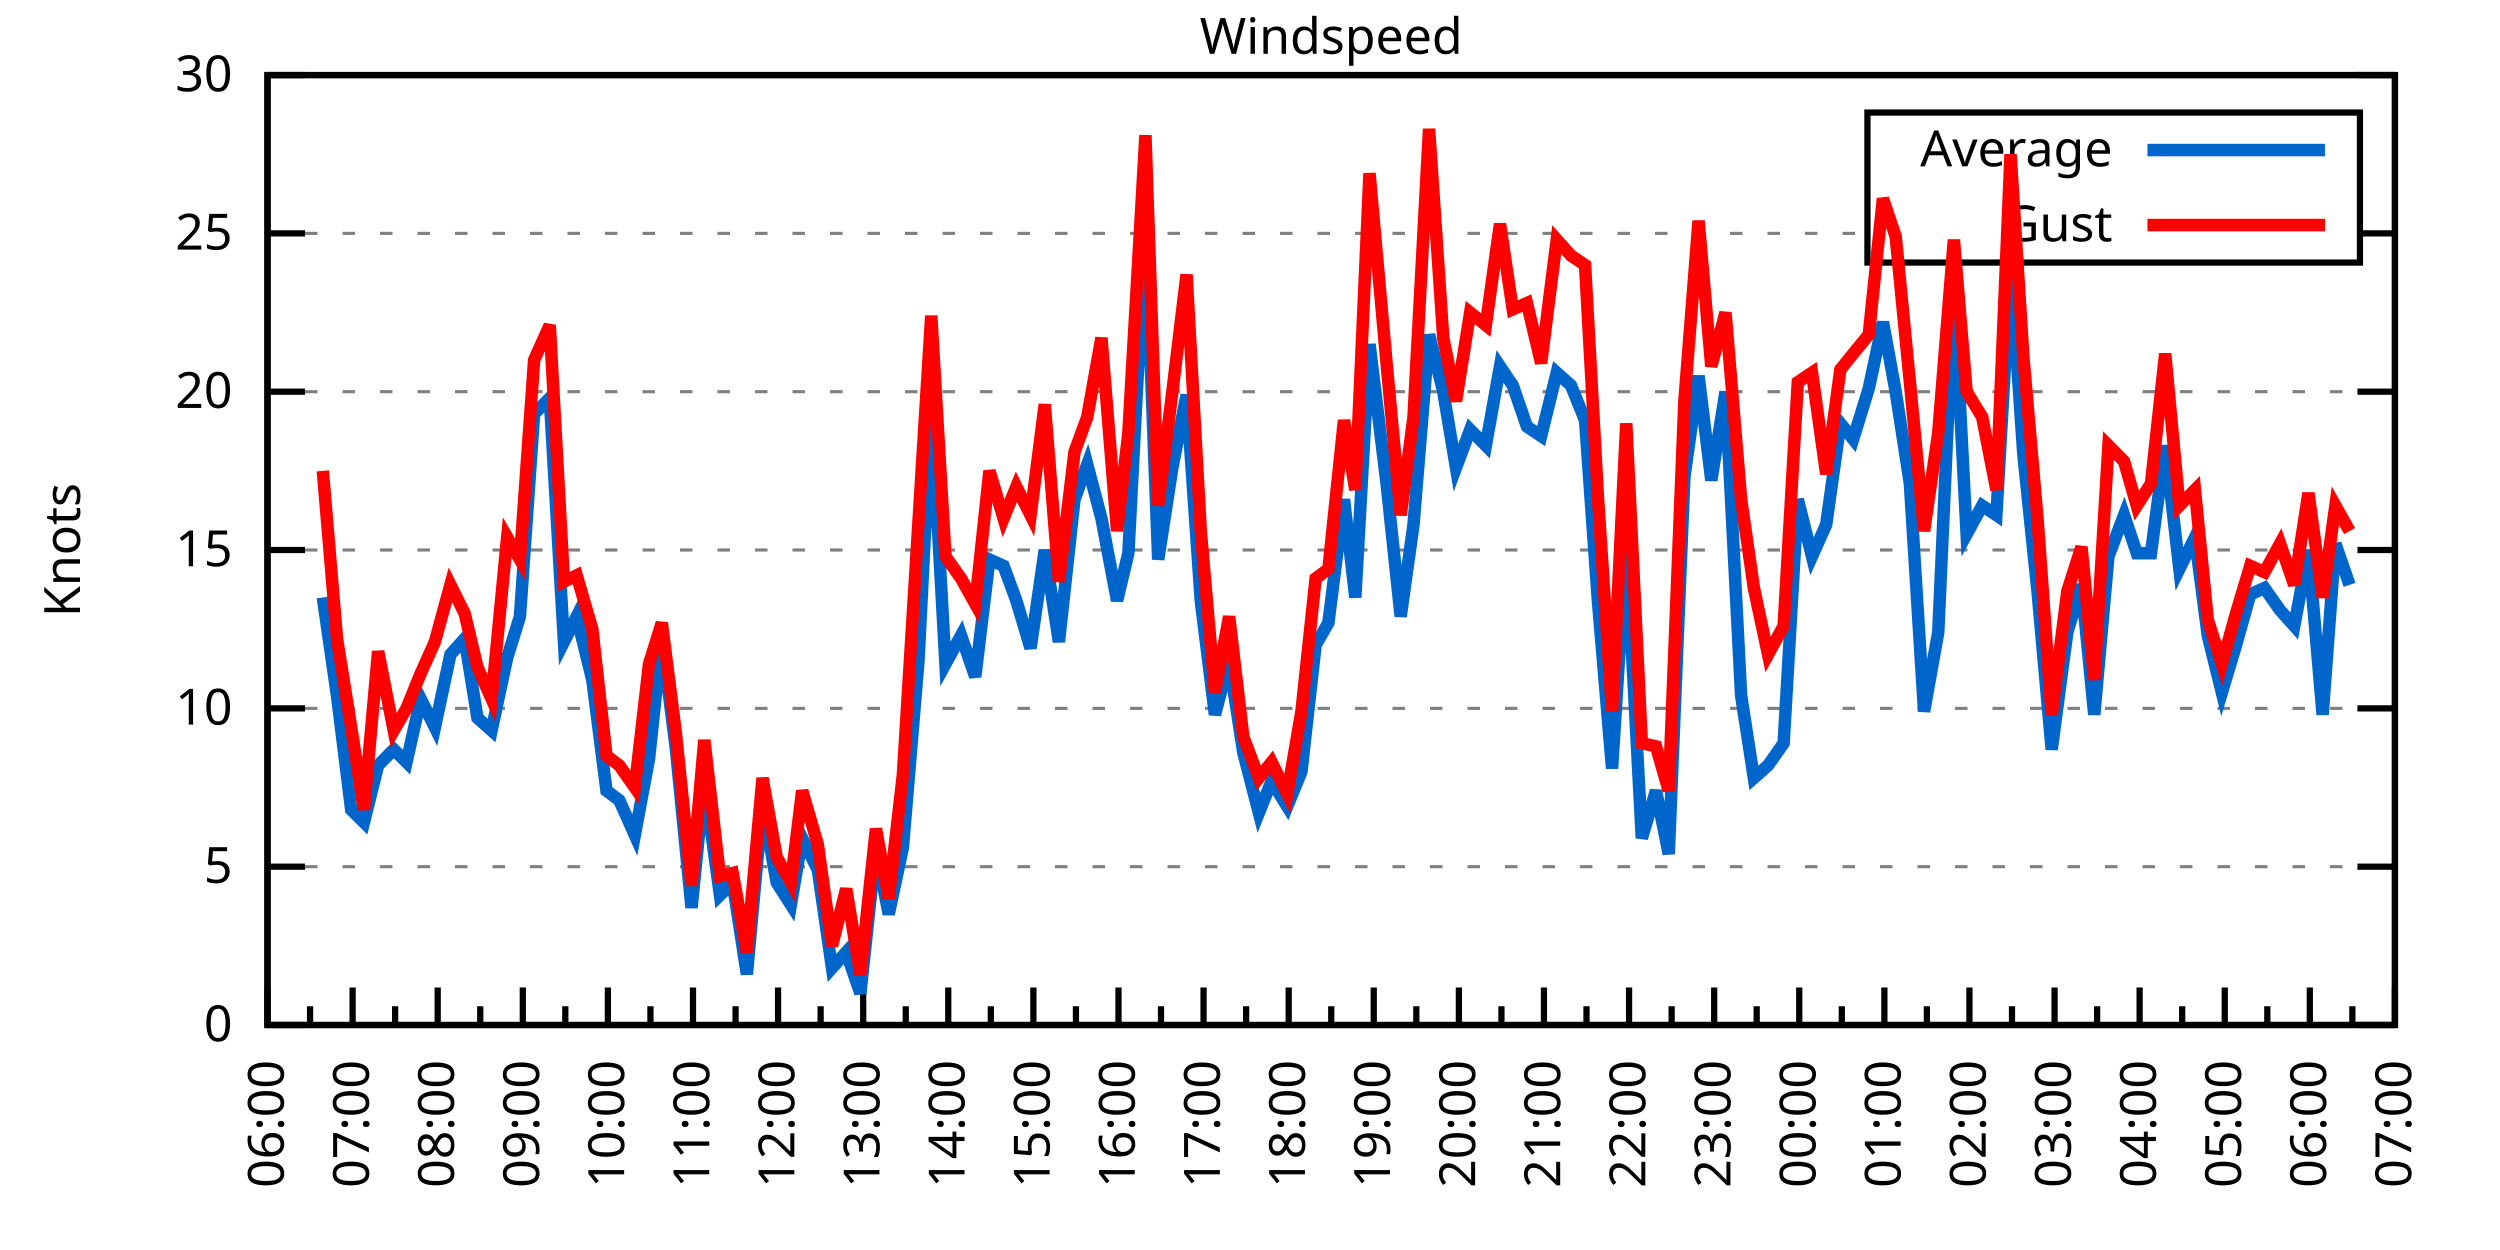
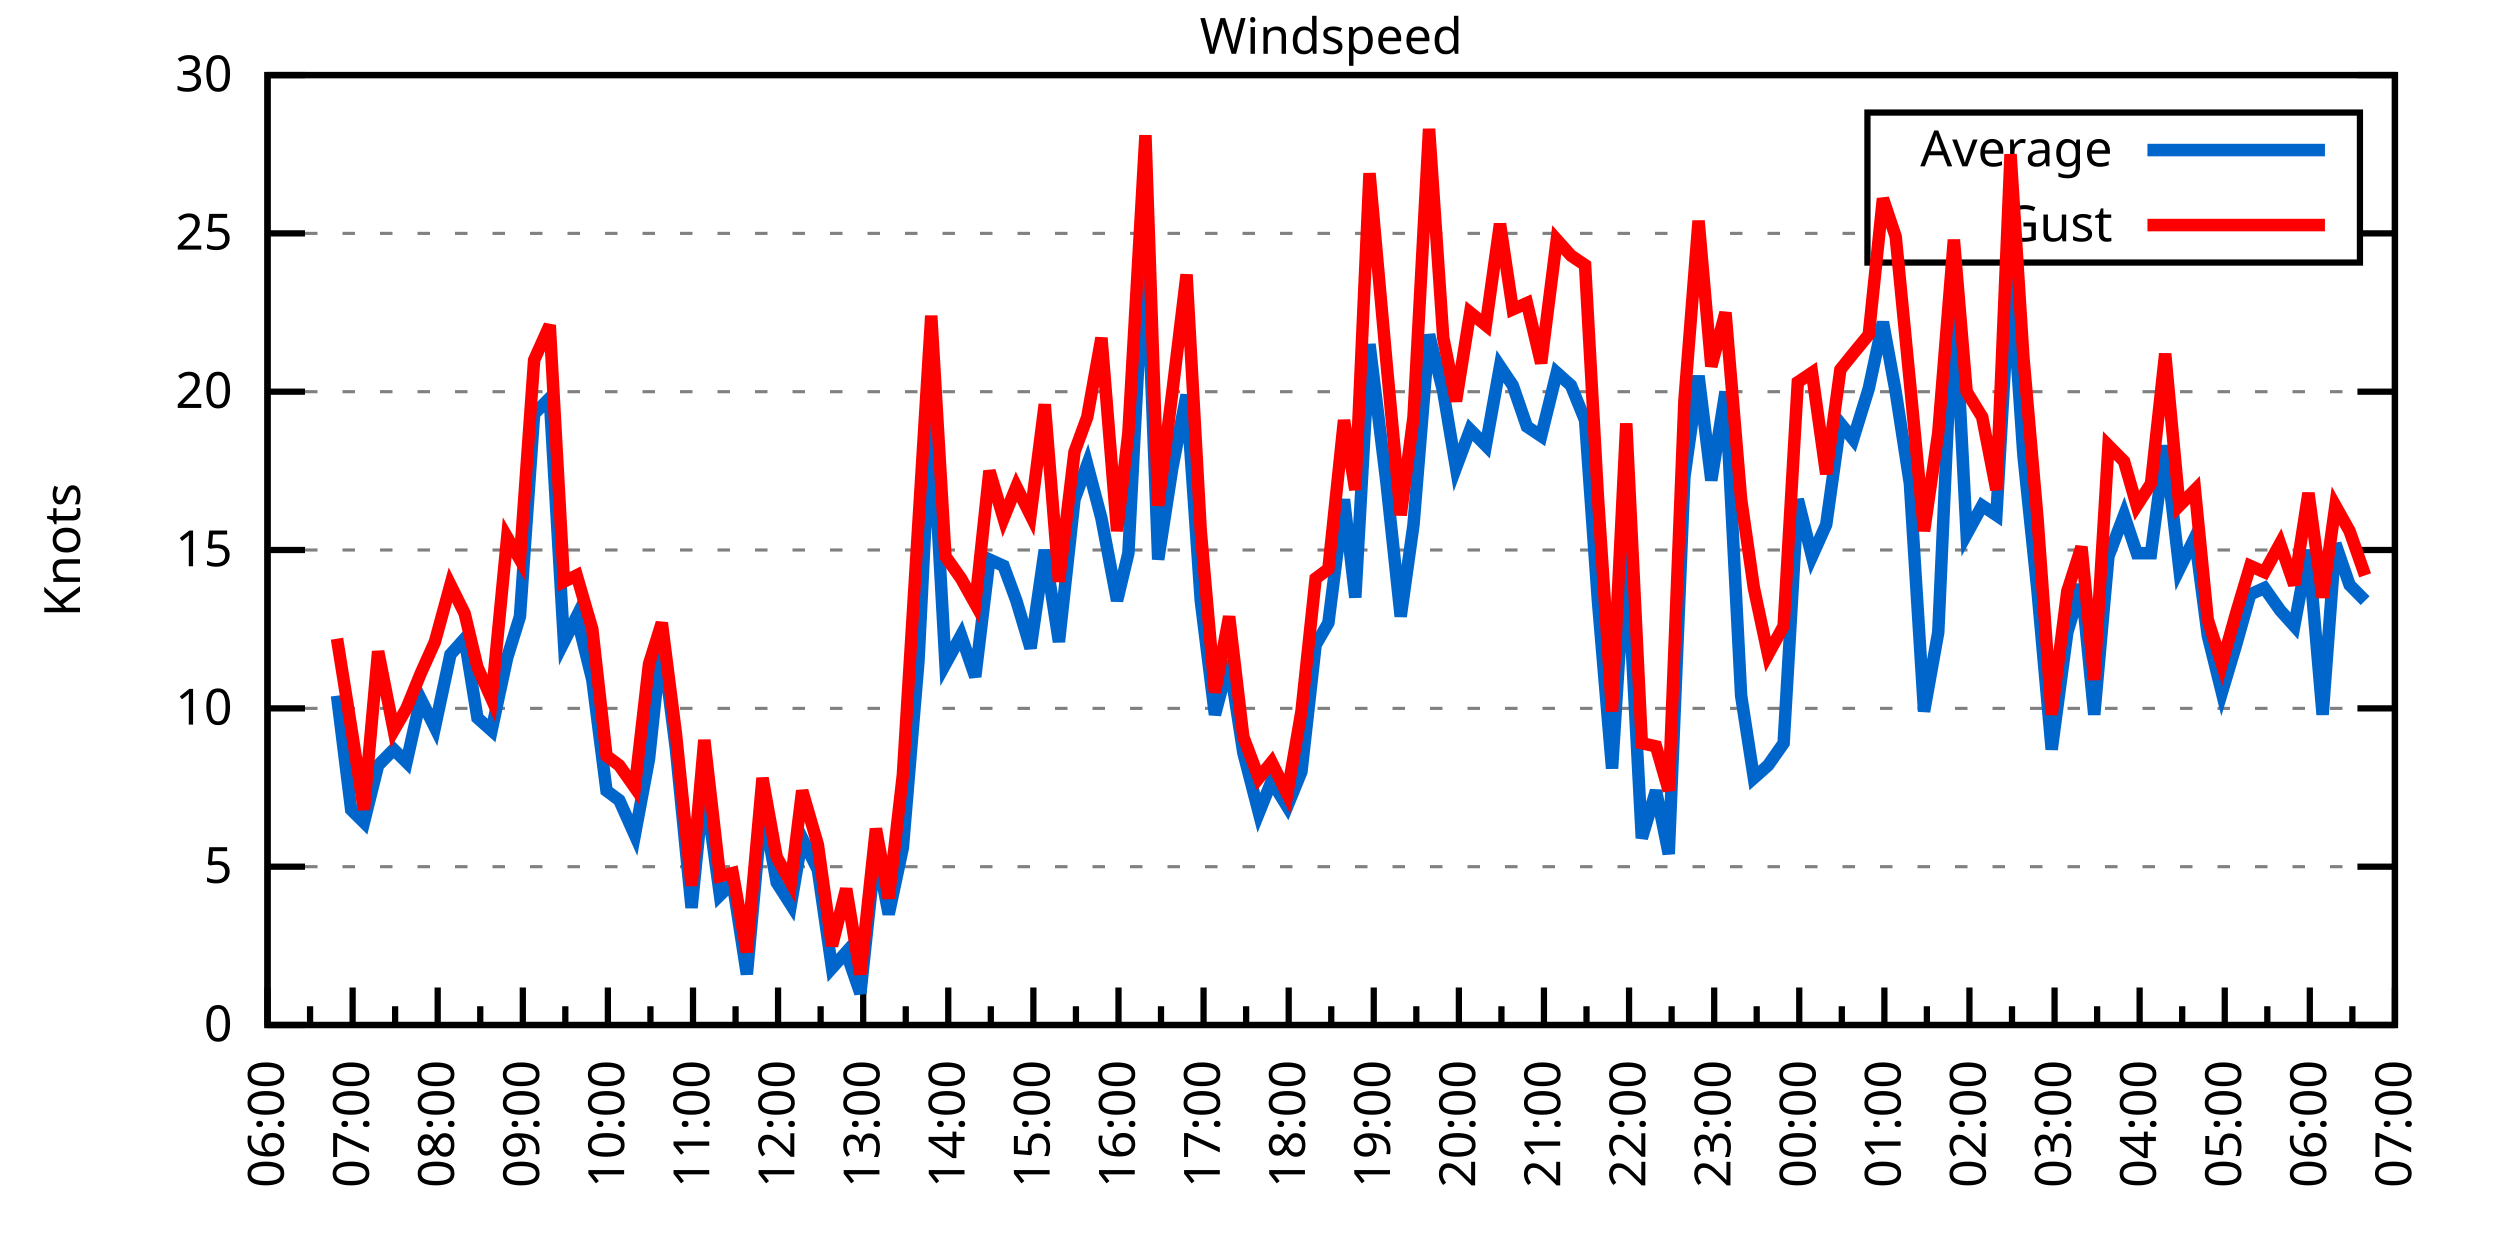
<svg xmlns="http://www.w3.org/2000/svg" xmlns:xlink="http://www.w3.org/1999/xlink" width="400" height="200" viewBox="0 0 400 200">
  <g id="gnuplot_canvas">
    <rect x="0" y="0" width="400" height="200" fill="none" />
    <defs>
      <circle id="gpDot" r="0.5" stroke-width="0.5" stroke="currentColor" />
      <path id="gpPt0" stroke-width="0.333" stroke="currentColor" d="M-1,0 h2 M0,-1 v2" />
      <path id="gpPt1" stroke-width="0.333" stroke="currentColor" d="M-1,-1 L1,1 M1,-1 L-1,1" />
      <path id="gpPt2" stroke-width="0.333" stroke="currentColor" d="M-1,0 L1,0 M0,-1 L0,1 M-1,-1 L1,1 M-1,1 L1,-1" />
      <rect id="gpPt3" stroke-width="0.333" stroke="currentColor" x="-1" y="-1" width="2" height="2" />
      <rect id="gpPt4" stroke-width="0.333" stroke="currentColor" fill="currentColor" x="-1" y="-1" width="2" height="2" />
      <circle id="gpPt5" stroke-width="0.333" stroke="currentColor" cx="0" cy="0" r="1" />
      <use xlink:href="#gpPt5" id="gpPt6" fill="currentColor" stroke="none" />
      <path id="gpPt7" stroke-width="0.333" stroke="currentColor" d="M0,-1.33 L-1.33,0.67 L1.33,0.67 z" />
      <use xlink:href="#gpPt7" id="gpPt8" fill="currentColor" stroke="none" />
      <use xlink:href="#gpPt7" id="gpPt9" stroke="currentColor" transform="rotate(180)" />
      <use xlink:href="#gpPt9" id="gpPt10" fill="currentColor" stroke="none" />
      <use xlink:href="#gpPt3" id="gpPt11" stroke="currentColor" transform="rotate(45)" />
      <use xlink:href="#gpPt11" id="gpPt12" fill="currentColor" stroke="none" />
      <path id="gpPt13" stroke-width="0.333" stroke="currentColor" d="M0,1.330 L1.265,0.411 L0.782,-1.067 L-0.782,-1.076 L-1.265,0.411 z" />
      <use xlink:href="#gpPt13" id="gpPt14" fill="currentColor" stroke="none" />
      <filter id="textbox" filterUnits="objectBoundingBox" x="0" y="0" height="1" width="1">
        <feFlood flood-color="white" flood-opacity="1" result="bgnd" />
        <feComposite in="SourceGraphic" in2="bgnd" operator="atop" />
      </filter>
      <filter id="greybox" filterUnits="objectBoundingBox" x="0" y="0" height="1" width="1">
        <feFlood flood-color="lightgrey" flood-opacity="1" result="grey" />
        <feComposite in="SourceGraphic" in2="grey" operator="atop" />
      </filter>
    </defs>
    <g fill="none" color="white" stroke="currentColor" stroke-width="1.00" stroke-linecap="butt" stroke-linejoin="miter">
</g>
    <g fill="none" color="black" stroke="currentColor" stroke-width="1.00" stroke-linecap="butt" stroke-linejoin="miter">
      <g stroke="none" shape-rendering="crispEdges">
        <polygon fill="rgb(255, 255, 255)" points="42.80,164.00 383.18,164.00 383.18,12.02 42.80,12.02 " />
      </g>
    </g>
    <g fill="none" color="black" stroke="currentColor" stroke-width="1.00" stroke-linecap="butt" stroke-linejoin="miter">
</g>
    <g fill="none" color="black" stroke="black" stroke-width="0.50" stroke-linecap="butt" stroke-linejoin="miter">
</g>
    <g fill="none" color="gray" stroke="currentColor" stroke-width="0.50" stroke-linecap="butt" stroke-linejoin="miter">
      <path stroke="gray" stroke-dasharray="2,4" class="gridline" d="M42.80,164.00 L383.19,164.00  " />
    </g>
    <g fill="none" color="gray" stroke="gray" stroke-width="1.00" stroke-linecap="butt" stroke-linejoin="miter">
</g>
    <g fill="none" color="black" stroke="currentColor" stroke-width="1.00" stroke-linecap="butt" stroke-linejoin="miter">
      <path stroke="black" d="M42.80,164.00 L48.80,164.00 M383.19,164.00 L377.19,164.00  " />
      <g transform="translate(37.20,166.60)" stroke="none" fill="black" font-family="Sans" font-size="8.00" text-anchor="end">
        <text>
          <tspan font-family="Sans"> 0</tspan>
        </text>
      </g>
    </g>
    <g fill="none" color="black" stroke="currentColor" stroke-width="1.00" stroke-linecap="butt" stroke-linejoin="miter">
</g>
    <g fill="none" color="black" stroke="black" stroke-width="0.50" stroke-linecap="butt" stroke-linejoin="miter">
</g>
    <g fill="none" color="gray" stroke="currentColor" stroke-width="0.50" stroke-linecap="butt" stroke-linejoin="miter">
      <path stroke="gray" stroke-dasharray="2,4" class="gridline" d="M42.80,138.67 L383.19,138.67  " />
    </g>
    <g fill="none" color="gray" stroke="gray" stroke-width="1.00" stroke-linecap="butt" stroke-linejoin="miter">
</g>
    <g fill="none" color="black" stroke="currentColor" stroke-width="1.00" stroke-linecap="butt" stroke-linejoin="miter">
      <path stroke="black" d="M42.80,138.67 L48.80,138.67 M383.19,138.67 L377.19,138.67  " />
      <g transform="translate(37.20,141.27)" stroke="none" fill="black" font-family="Sans" font-size="8.00" text-anchor="end">
        <text>
          <tspan font-family="Sans"> 5</tspan>
        </text>
      </g>
    </g>
    <g fill="none" color="black" stroke="currentColor" stroke-width="1.00" stroke-linecap="butt" stroke-linejoin="miter">
</g>
    <g fill="none" color="black" stroke="black" stroke-width="0.50" stroke-linecap="butt" stroke-linejoin="miter">
</g>
    <g fill="none" color="gray" stroke="currentColor" stroke-width="0.50" stroke-linecap="butt" stroke-linejoin="miter">
      <path stroke="gray" stroke-dasharray="2,4" class="gridline" d="M42.80,113.34 L383.19,113.34  " />
    </g>
    <g fill="none" color="gray" stroke="gray" stroke-width="1.00" stroke-linecap="butt" stroke-linejoin="miter">
</g>
    <g fill="none" color="black" stroke="currentColor" stroke-width="1.00" stroke-linecap="butt" stroke-linejoin="miter">
      <path stroke="black" d="M42.80,113.34 L48.80,113.34 M383.19,113.34 L377.19,113.34  " />
      <g transform="translate(37.20,115.94)" stroke="none" fill="black" font-family="Sans" font-size="8.00" text-anchor="end">
        <text>
          <tspan font-family="Sans"> 10</tspan>
        </text>
      </g>
    </g>
    <g fill="none" color="black" stroke="currentColor" stroke-width="1.00" stroke-linecap="butt" stroke-linejoin="miter">
</g>
    <g fill="none" color="black" stroke="black" stroke-width="0.50" stroke-linecap="butt" stroke-linejoin="miter">
</g>
    <g fill="none" color="gray" stroke="currentColor" stroke-width="0.50" stroke-linecap="butt" stroke-linejoin="miter">
      <path stroke="gray" stroke-dasharray="2,4" class="gridline" d="M42.80,88.00 L383.19,88.00  " />
    </g>
    <g fill="none" color="gray" stroke="gray" stroke-width="1.00" stroke-linecap="butt" stroke-linejoin="miter">
</g>
    <g fill="none" color="black" stroke="currentColor" stroke-width="1.00" stroke-linecap="butt" stroke-linejoin="miter">
      <path stroke="black" d="M42.80,88.00 L48.80,88.00 M383.19,88.00 L377.19,88.00  " />
      <g transform="translate(37.20,90.60)" stroke="none" fill="black" font-family="Sans" font-size="8.00" text-anchor="end">
        <text>
          <tspan font-family="Sans"> 15</tspan>
        </text>
      </g>
    </g>
    <g fill="none" color="black" stroke="currentColor" stroke-width="1.00" stroke-linecap="butt" stroke-linejoin="miter">
</g>
    <g fill="none" color="black" stroke="black" stroke-width="0.50" stroke-linecap="butt" stroke-linejoin="miter">
</g>
    <g fill="none" color="gray" stroke="currentColor" stroke-width="0.50" stroke-linecap="butt" stroke-linejoin="miter">
      <path stroke="gray" stroke-dasharray="2,4" class="gridline" d="M42.80,62.67 L383.19,62.67  " />
    </g>
    <g fill="none" color="gray" stroke="gray" stroke-width="1.00" stroke-linecap="butt" stroke-linejoin="miter">
</g>
    <g fill="none" color="black" stroke="currentColor" stroke-width="1.00" stroke-linecap="butt" stroke-linejoin="miter">
      <path stroke="black" d="M42.80,62.67 L48.80,62.67 M383.19,62.67 L377.19,62.67  " />
      <g transform="translate(37.20,65.27)" stroke="none" fill="black" font-family="Sans" font-size="8.00" text-anchor="end">
        <text>
          <tspan font-family="Sans"> 20</tspan>
        </text>
      </g>
    </g>
    <g fill="none" color="black" stroke="currentColor" stroke-width="1.00" stroke-linecap="butt" stroke-linejoin="miter">
</g>
    <g fill="none" color="black" stroke="black" stroke-width="0.50" stroke-linecap="butt" stroke-linejoin="miter">
</g>
    <g fill="none" color="gray" stroke="currentColor" stroke-width="0.50" stroke-linecap="butt" stroke-linejoin="miter">
      <path stroke="gray" stroke-dasharray="2,4" class="gridline" d="M42.80,37.34 L298.79,37.34 M377.59,37.34 L383.19,37.34  " />
    </g>
    <g fill="none" color="gray" stroke="gray" stroke-width="1.00" stroke-linecap="butt" stroke-linejoin="miter">
</g>
    <g fill="none" color="black" stroke="currentColor" stroke-width="1.00" stroke-linecap="butt" stroke-linejoin="miter">
      <path stroke="black" d="M42.80,37.34 L48.80,37.34 M383.19,37.34 L377.19,37.34  " />
      <g transform="translate(37.20,39.94)" stroke="none" fill="black" font-family="Sans" font-size="8.00" text-anchor="end">
        <text>
          <tspan font-family="Sans"> 25</tspan>
        </text>
      </g>
    </g>
    <g fill="none" color="black" stroke="currentColor" stroke-width="1.00" stroke-linecap="butt" stroke-linejoin="miter">
</g>
    <g fill="none" color="black" stroke="black" stroke-width="0.50" stroke-linecap="butt" stroke-linejoin="miter">
</g>
    <g fill="none" color="gray" stroke="currentColor" stroke-width="0.50" stroke-linecap="butt" stroke-linejoin="miter">
      <path stroke="gray" stroke-dasharray="2,4" class="gridline" d="M42.80,12.01 L383.19,12.01  " />
    </g>
    <g fill="none" color="gray" stroke="gray" stroke-width="1.00" stroke-linecap="butt" stroke-linejoin="miter">
</g>
    <g fill="none" color="black" stroke="currentColor" stroke-width="1.00" stroke-linecap="butt" stroke-linejoin="miter">
      <path stroke="black" d="M42.80,12.01 L48.80,12.01 M383.19,12.01 L377.19,12.01  " />
      <g transform="translate(37.20,14.61)" stroke="none" fill="black" font-family="Sans" font-size="8.00" text-anchor="end">
        <text>
          <tspan font-family="Sans"> 30</tspan>
        </text>
      </g>
    </g>
    <g fill="none" color="black" stroke="currentColor" stroke-width="1.00" stroke-linecap="butt" stroke-linejoin="miter">
      <path stroke="black" d="M42.80,164.00 L42.80,158.00  " />
      <g transform="translate(45.40,169.60) rotate(270)" stroke="none" fill="black" font-family="Sans" font-size="8.00" text-anchor="end">
        <text>
          <tspan font-family="Sans">06:00</tspan>
        </text>
      </g>
    </g>
    <g fill="none" color="black" stroke="currentColor" stroke-width="1.00" stroke-linecap="butt" stroke-linejoin="miter">
      <path stroke="black" d="M49.61,164.00 L49.61,161.00 M56.42,164.00 L56.42,158.00  " />
      <g transform="translate(59.02,169.60) rotate(270)" stroke="none" fill="black" font-family="Sans" font-size="8.00" text-anchor="end">
        <text>
          <tspan font-family="Sans">07:00</tspan>
        </text>
      </g>
    </g>
    <g fill="none" color="black" stroke="currentColor" stroke-width="1.00" stroke-linecap="butt" stroke-linejoin="miter">
      <path stroke="black" d="M63.22,164.00 L63.22,161.00 M70.03,164.00 L70.03,158.00  " />
      <g transform="translate(72.63,169.60) rotate(270)" stroke="none" fill="black" font-family="Sans" font-size="8.00" text-anchor="end">
        <text>
          <tspan font-family="Sans">08:00</tspan>
        </text>
      </g>
    </g>
    <g fill="none" color="black" stroke="currentColor" stroke-width="1.00" stroke-linecap="butt" stroke-linejoin="miter">
      <path stroke="black" d="M76.84,164.00 L76.84,161.00 M83.65,164.00 L83.65,158.00  " />
      <g transform="translate(86.25,169.60) rotate(270)" stroke="none" fill="black" font-family="Sans" font-size="8.00" text-anchor="end">
        <text>
          <tspan font-family="Sans">09:00</tspan>
        </text>
      </g>
    </g>
    <g fill="none" color="black" stroke="currentColor" stroke-width="1.00" stroke-linecap="butt" stroke-linejoin="miter">
      <path stroke="black" d="M90.45,164.00 L90.45,161.00 M97.26,164.00 L97.26,158.00  " />
      <g transform="translate(99.86,169.60) rotate(270)" stroke="none" fill="black" font-family="Sans" font-size="8.00" text-anchor="end">
        <text>
          <tspan font-family="Sans">10:00</tspan>
        </text>
      </g>
    </g>
    <g fill="none" color="black" stroke="currentColor" stroke-width="1.00" stroke-linecap="butt" stroke-linejoin="miter">
      <path stroke="black" d="M104.07,164.00 L104.07,161.00 M110.88,164.00 L110.88,158.00  " />
      <g transform="translate(113.48,169.60) rotate(270)" stroke="none" fill="black" font-family="Sans" font-size="8.00" text-anchor="end">
        <text>
          <tspan font-family="Sans">11:00</tspan>
        </text>
      </g>
    </g>
    <g fill="none" color="black" stroke="currentColor" stroke-width="1.00" stroke-linecap="butt" stroke-linejoin="miter">
      <path stroke="black" d="M117.69,164.00 L117.69,161.00 M124.49,164.00 L124.49,158.00  " />
      <g transform="translate(127.09,169.60) rotate(270)" stroke="none" fill="black" font-family="Sans" font-size="8.00" text-anchor="end">
        <text>
          <tspan font-family="Sans">12:00</tspan>
        </text>
      </g>
    </g>
    <g fill="none" color="black" stroke="currentColor" stroke-width="1.00" stroke-linecap="butt" stroke-linejoin="miter">
      <path stroke="black" d="M131.30,164.00 L131.30,161.00 M138.11,164.00 L138.11,158.00  " />
      <g transform="translate(140.71,169.60) rotate(270)" stroke="none" fill="black" font-family="Sans" font-size="8.00" text-anchor="end">
        <text>
          <tspan font-family="Sans">13:00</tspan>
        </text>
      </g>
    </g>
    <g fill="none" color="black" stroke="currentColor" stroke-width="1.00" stroke-linecap="butt" stroke-linejoin="miter">
      <path stroke="black" d="M144.92,164.00 L144.92,161.00 M151.72,164.00 L151.72,158.00  " />
      <g transform="translate(154.32,169.60) rotate(270)" stroke="none" fill="black" font-family="Sans" font-size="8.00" text-anchor="end">
        <text>
          <tspan font-family="Sans">14:00</tspan>
        </text>
      </g>
    </g>
    <g fill="none" color="black" stroke="currentColor" stroke-width="1.00" stroke-linecap="butt" stroke-linejoin="miter">
      <path stroke="black" d="M158.53,164.00 L158.53,161.00 M165.34,164.00 L165.34,158.00  " />
      <g transform="translate(167.94,169.60) rotate(270)" stroke="none" fill="black" font-family="Sans" font-size="8.00" text-anchor="end">
        <text>
          <tspan font-family="Sans">15:00</tspan>
        </text>
      </g>
    </g>
    <g fill="none" color="black" stroke="currentColor" stroke-width="1.00" stroke-linecap="butt" stroke-linejoin="miter">
      <path stroke="black" d="M172.15,164.00 L172.15,161.00 M178.96,164.00 L178.96,158.00  " />
      <g transform="translate(181.56,169.60) rotate(270)" stroke="none" fill="black" font-family="Sans" font-size="8.00" text-anchor="end">
        <text>
          <tspan font-family="Sans">16:00</tspan>
        </text>
      </g>
    </g>
    <g fill="none" color="black" stroke="currentColor" stroke-width="1.00" stroke-linecap="butt" stroke-linejoin="miter">
      <path stroke="black" d="M185.76,164.00 L185.76,161.00 M192.57,164.00 L192.57,158.00  " />
      <g transform="translate(195.17,169.60) rotate(270)" stroke="none" fill="black" font-family="Sans" font-size="8.00" text-anchor="end">
        <text>
          <tspan font-family="Sans">17:00</tspan>
        </text>
      </g>
    </g>
    <g fill="none" color="black" stroke="currentColor" stroke-width="1.00" stroke-linecap="butt" stroke-linejoin="miter">
      <path stroke="black" d="M199.38,164.00 L199.38,161.00 M206.19,164.00 L206.19,158.00  " />
      <g transform="translate(208.79,169.60) rotate(270)" stroke="none" fill="black" font-family="Sans" font-size="8.00" text-anchor="end">
        <text>
          <tspan font-family="Sans">18:00</tspan>
        </text>
      </g>
    </g>
    <g fill="none" color="black" stroke="currentColor" stroke-width="1.00" stroke-linecap="butt" stroke-linejoin="miter">
      <path stroke="black" d="M213.00,164.00 L213.00,161.00 M219.80,164.00 L219.80,158.00  " />
      <g transform="translate(222.40,169.60) rotate(270)" stroke="none" fill="black" font-family="Sans" font-size="8.00" text-anchor="end">
        <text>
          <tspan font-family="Sans">19:00</tspan>
        </text>
      </g>
    </g>
    <g fill="none" color="black" stroke="currentColor" stroke-width="1.00" stroke-linecap="butt" stroke-linejoin="miter">
      <path stroke="black" d="M226.61,164.00 L226.61,161.00 M233.42,164.00 L233.42,158.00  " />
      <g transform="translate(236.02,169.60) rotate(270)" stroke="none" fill="black" font-family="Sans" font-size="8.00" text-anchor="end">
        <text>
          <tspan font-family="Sans">20:00</tspan>
        </text>
      </g>
    </g>
    <g fill="none" color="black" stroke="currentColor" stroke-width="1.00" stroke-linecap="butt" stroke-linejoin="miter">
      <path stroke="black" d="M240.23,164.00 L240.23,161.00 M247.03,164.00 L247.03,158.00  " />
      <g transform="translate(249.63,169.60) rotate(270)" stroke="none" fill="black" font-family="Sans" font-size="8.00" text-anchor="end">
        <text>
          <tspan font-family="Sans">21:00</tspan>
        </text>
      </g>
    </g>
    <g fill="none" color="black" stroke="currentColor" stroke-width="1.00" stroke-linecap="butt" stroke-linejoin="miter">
      <path stroke="black" d="M253.84,164.00 L253.84,161.00 M260.65,164.00 L260.65,158.00  " />
      <g transform="translate(263.25,169.60) rotate(270)" stroke="none" fill="black" font-family="Sans" font-size="8.00" text-anchor="end">
        <text>
          <tspan font-family="Sans">22:00</tspan>
        </text>
      </g>
    </g>
    <g fill="none" color="black" stroke="currentColor" stroke-width="1.00" stroke-linecap="butt" stroke-linejoin="miter">
      <path stroke="black" d="M267.46,164.00 L267.46,161.00 M274.27,164.00 L274.27,158.00  " />
      <g transform="translate(276.87,169.60) rotate(270)" stroke="none" fill="black" font-family="Sans" font-size="8.00" text-anchor="end">
        <text>
          <tspan font-family="Sans">23:00</tspan>
        </text>
      </g>
    </g>
    <g fill="none" color="black" stroke="currentColor" stroke-width="1.00" stroke-linecap="butt" stroke-linejoin="miter">
      <path stroke="black" d="M281.07,164.00 L281.07,161.00 M287.88,164.00 L287.88,158.00  " />
      <g transform="translate(290.48,169.60) rotate(270)" stroke="none" fill="black" font-family="Sans" font-size="8.00" text-anchor="end">
        <text>
          <tspan font-family="Sans">00:00</tspan>
        </text>
      </g>
    </g>
    <g fill="none" color="black" stroke="currentColor" stroke-width="1.00" stroke-linecap="butt" stroke-linejoin="miter">
      <path stroke="black" d="M294.69,164.00 L294.69,161.00 M301.50,164.00 L301.50,158.00  " />
      <g transform="translate(304.10,169.60) rotate(270)" stroke="none" fill="black" font-family="Sans" font-size="8.00" text-anchor="end">
        <text>
          <tspan font-family="Sans">01:00</tspan>
        </text>
      </g>
    </g>
    <g fill="none" color="black" stroke="currentColor" stroke-width="1.00" stroke-linecap="butt" stroke-linejoin="miter">
      <path stroke="black" d="M308.30,164.00 L308.30,161.00 M315.11,164.00 L315.11,158.00  " />
      <g transform="translate(317.71,169.60) rotate(270)" stroke="none" fill="black" font-family="Sans" font-size="8.00" text-anchor="end">
        <text>
          <tspan font-family="Sans">02:00</tspan>
        </text>
      </g>
    </g>
    <g fill="none" color="black" stroke="currentColor" stroke-width="1.00" stroke-linecap="butt" stroke-linejoin="miter">
      <path stroke="black" d="M321.92,164.00 L321.92,161.00 M328.73,164.00 L328.73,158.00  " />
      <g transform="translate(331.33,169.60) rotate(270)" stroke="none" fill="black" font-family="Sans" font-size="8.00" text-anchor="end">
        <text>
          <tspan font-family="Sans">03:00</tspan>
        </text>
      </g>
    </g>
    <g fill="none" color="black" stroke="currentColor" stroke-width="1.00" stroke-linecap="butt" stroke-linejoin="miter">
      <path stroke="black" d="M335.54,164.00 L335.54,161.00 M342.34,164.00 L342.34,158.00  " />
      <g transform="translate(344.94,169.60) rotate(270)" stroke="none" fill="black" font-family="Sans" font-size="8.00" text-anchor="end">
        <text>
          <tspan font-family="Sans">04:00</tspan>
        </text>
      </g>
    </g>
    <g fill="none" color="black" stroke="currentColor" stroke-width="1.00" stroke-linecap="butt" stroke-linejoin="miter">
      <path stroke="black" d="M349.15,164.00 L349.15,161.00 M355.96,164.00 L355.96,158.00  " />
      <g transform="translate(358.56,169.60) rotate(270)" stroke="none" fill="black" font-family="Sans" font-size="8.00" text-anchor="end">
        <text>
          <tspan font-family="Sans">05:00</tspan>
        </text>
      </g>
    </g>
    <g fill="none" color="black" stroke="currentColor" stroke-width="1.00" stroke-linecap="butt" stroke-linejoin="miter">
      <path stroke="black" d="M362.77,164.00 L362.77,161.00 M369.57,164.00 L369.57,158.00  " />
      <g transform="translate(372.17,169.60) rotate(270)" stroke="none" fill="black" font-family="Sans" font-size="8.00" text-anchor="end">
        <text>
          <tspan font-family="Sans">06:00</tspan>
        </text>
      </g>
    </g>
    <g fill="none" color="black" stroke="currentColor" stroke-width="1.00" stroke-linecap="butt" stroke-linejoin="miter">
      <path stroke="black" d="M376.38,164.00 L376.38,161.00 M383.19,164.00 L383.19,158.00  " />
      <g transform="translate(385.79,169.60) rotate(270)" stroke="none" fill="black" font-family="Sans" font-size="8.00" text-anchor="end">
        <text>
          <tspan font-family="Sans">07:00</tspan>
        </text>
      </g>
    </g>
    <g fill="none" color="black" stroke="currentColor" stroke-width="1.00" stroke-linecap="butt" stroke-linejoin="miter">
</g>
    <g fill="none" color="black" stroke="currentColor" stroke-width="1.00" stroke-linecap="butt" stroke-linejoin="miter">
      <path stroke="black" d="M42.80,12.01 L42.80,164.00 L383.19,164.00 L383.19,12.01 L42.80,12.01 Z  " />
    </g>
    <g fill="none" color="black" stroke="currentColor" stroke-width="1.00" stroke-linecap="butt" stroke-linejoin="miter">
      <g transform="translate(12.80,88.01) rotate(270)" stroke="none" fill="black" font-family="Sans" font-size="8.00" text-anchor="middle">
        <text>
          <tspan font-family="Sans">Knots</tspan>
        </text>
      </g>
    </g>
    <g fill="none" color="black" stroke="currentColor" stroke-width="1.00" stroke-linecap="butt" stroke-linejoin="miter">
</g>
    <g fill="none" color="black" stroke="currentColor" stroke-width="1.00" stroke-linecap="butt" stroke-linejoin="miter">
      <path stroke="black" d="M298.79,42.01 L298.79,18.01 L377.59,18.01 L377.59,42.01 L298.79,42.01 Z  " />
    </g>
    <g id="Windspeed_plot_1">
      <g fill="none" color="white" stroke="black" stroke-width="2.00" stroke-linecap="butt" stroke-linejoin="miter">
</g>
      <g fill="none" color="black" stroke="currentColor" stroke-width="2.00" stroke-linecap="butt" stroke-linejoin="miter">
        <g transform="translate(337.99,26.61)" stroke="none" fill="black" font-family="Sans" font-size="8.00" text-anchor="end">
          <text>
            <tspan font-family="Sans">Average</tspan>
          </text>
        </g>
      </g>
      <g fill="none" color="black" stroke="currentColor" stroke-width="2.00" stroke-linecap="butt" stroke-linejoin="miter">
-         <path stroke="rgb(  0, 102, 204)" d="M343.59,24.01 L371.99,24.01 M51.65,95.60 L53.92,111.31 L56.19,129.55 L58.23,131.58 L60.50,122.46 L63.00,119.92   L65.04,121.95 L67.31,111.82 L69.58,116.38 L72.07,104.72 L74.34,102.19 L76.39,114.86 L78.65,116.88 L81.15,105.23   L83.19,98.64 L85.46,66.22 L87.96,63.69 L90.23,102.70 L92.27,98.64 L94.77,108.78 L97.04,126.51 L99.08,128.03   L101.57,133.60 L103.84,121.44 L105.89,102.19 L108.15,119.92 L110.65,145.25 L112.69,124.99 L115.19,143.23 L117.23,141.20   L119.50,155.89 L122.00,128.54 L124.27,141.20 L126.54,144.75 L128.35,134.11 L130.85,139.17 L133.12,154.88 L135.39,152.35   L137.66,158.93 L140.15,135.63 L142.19,146.27 L144.46,135.63 L146.96,105.74 L149.00,65.21 L151.27,106.24 L153.77,101.68   L156.04,108.27 L158.31,89.52 L160.57,90.54 L162.62,96.11 L164.89,103.71 L167.16,88.00 L169.43,102.70 L171.92,79.90   L173.96,74.33 L176.23,82.94 L178.73,96.11 L180.54,88.51 L183.27,36.33 L185.31,89.52 L187.58,74.83 L189.85,63.18   L192.12,96.11 L194.39,114.35 L196.66,105.74 L198.93,120.43 L201.42,130.06 L203.46,124.99 L205.96,129.04 L208.23,123.47   L210.50,103.20 L212.54,99.66 L215.04,79.90 L216.85,95.60 L219.12,55.07 L221.85,77.37 L224.11,98.64 L226.16,83.95   L228.65,53.55 L230.92,62.67 L232.96,74.83 L235.23,68.75 L237.73,71.29 L240.00,58.62 L242.04,61.66 L244.31,68.25   L246.58,69.77 L249.08,59.63 L251.35,61.66 L253.61,67.23 L255.66,96.11 L257.93,122.96 L260.20,86.99 L262.69,134.11   L264.96,126.51 L267.00,136.64 L269.50,76.35 L271.77,60.14 L273.81,76.86 L276.08,62.67 L278.58,111.31 L280.62,124.48   L282.89,122.46 L285.38,118.91 L287.65,79.90 L289.92,89.02 L292.19,83.95 L294.46,67.74 L296.50,70.27 L299.00,62.17   L301.27,51.53 L303.31,62.67 L305.58,77.37 L307.85,113.84 L310.12,101.18 L312.62,45.95 L314.66,85.47 L317.15,80.91   L319.42,82.43 L321.69,42.91 L323.74,72.81 L326.00,94.59 L328.27,119.92 L330.77,101.18 L333.04,93.58 L335.08,114.35   L337.35,89.02 L339.85,82.43 L341.89,88.51 L344.16,88.51 L346.43,71.29 L348.70,91.04 L351.19,85.98 L353.24,101.68   L355.50,110.80 L357.77,103.20 L360.04,95.10 L362.31,94.08 L364.81,97.63 L367.08,100.16 L369.35,88.00 L371.62,114.35   L373.66,86.99 L375.93,93.58  " />
+         <path stroke="rgb(  0, 102, 204)" d="M343.59,24.01 L371.99,24.01 M53.92,111.31 L56.19,129.55 L58.23,131.58 L60.50,122.46 L63.00,119.92 L65.04,121.95   L67.31,111.82 L69.58,116.38 L72.07,104.72 L74.34,102.19 L76.39,114.86 L78.65,116.88 L81.15,105.23 L83.19,98.64   L85.46,66.22 L87.96,63.69 L90.23,102.70 L92.27,98.64 L94.77,108.78 L97.04,126.51 L99.08,128.03 L101.57,133.60   L103.84,121.44 L105.89,102.19 L108.15,119.92 L110.65,145.25 L112.69,124.99 L115.19,143.23 L117.23,141.20 L119.50,155.89   L122.00,128.54 L124.27,141.20 L126.54,144.75 L128.35,134.11 L130.85,139.17 L133.12,154.88 L135.39,152.35 L137.66,158.93   L140.15,135.63 L142.19,146.27 L144.46,135.63 L146.96,105.74 L149.00,65.21 L151.27,106.24 L153.77,101.68 L156.04,108.27   L158.31,89.52 L160.57,90.54 L162.62,96.11 L164.89,103.71 L167.16,88.00 L169.43,102.70 L171.92,79.90 L173.96,74.33   L176.23,82.94 L178.73,96.11 L180.54,88.51 L183.27,36.33 L185.31,89.52 L187.58,74.83 L189.85,63.18 L192.12,96.11   L194.39,114.35 L196.66,105.74 L198.93,120.43 L201.42,130.06 L203.46,124.99 L205.96,129.04 L208.23,123.47 L210.50,103.20   L212.54,99.66 L215.04,79.90 L216.85,95.60 L219.12,55.07 L221.85,77.37 L224.11,98.64 L226.16,83.95 L228.65,53.55   L230.92,62.67 L232.96,74.83 L235.23,68.75 L237.73,71.29 L240.00,58.62 L242.04,61.66 L244.31,68.25 L246.58,69.77   L249.08,59.63 L251.35,61.66 L253.61,67.23 L255.66,96.11 L257.93,122.96 L260.20,86.99 L262.69,134.11 L264.96,126.51   L267.00,136.64 L269.50,76.35 L271.77,60.14 L273.81,76.86 L276.08,62.67 L278.58,111.31 L280.62,124.48 L282.89,122.46   L285.38,118.91 L287.65,79.90 L289.92,89.02 L292.19,83.95 L294.46,67.74 L296.50,70.27 L299.00,62.17 L301.27,51.53   L303.31,62.67 L305.58,77.37 L307.85,113.84 L310.12,101.18 L312.62,45.95 L314.66,85.47 L317.15,80.91 L319.42,82.43   L321.69,42.91 L323.74,72.81 L326.00,94.59 L328.27,119.92 L330.77,101.18 L333.04,93.58 L335.08,114.35 L337.35,89.02   L339.85,82.43 L341.89,88.51 L344.16,88.51 L346.43,71.29 L348.70,91.04 L351.19,85.98 L353.24,101.68 L355.50,110.80   L357.77,103.20 L360.04,95.10 L362.31,94.08 L364.81,97.63 L367.08,100.16 L369.35,88.00 L371.62,114.35 L373.66,86.99   L375.93,93.58 L378.42,96.11  " />
      </g>
    </g>
    <g id="Windspeed_plot_2">
      <g fill="none" color="black" stroke="currentColor" stroke-width="2.00" stroke-linecap="butt" stroke-linejoin="miter">
        <g transform="translate(337.99,38.61)" stroke="none" fill="black" font-family="Sans" font-size="8.00" text-anchor="end">
          <text>
            <tspan font-family="Sans">Gust</tspan>
          </text>
        </g>
      </g>
      <g fill="none" color="black" stroke="currentColor" stroke-width="2.00" stroke-linecap="butt" stroke-linejoin="miter">
-         <path stroke="rgb(255,   0,   0)" d="M343.59,36.01 L371.99,36.01 M51.65,75.34 L53.92,102.19 L56.19,116.38 L58.23,129.55 L60.50,104.22 L63.00,116.88   L65.04,113.34 L67.31,107.76 L69.58,102.70 L72.07,93.58 L74.34,98.14 L76.39,106.75 L78.65,111.82 L81.15,85.98   L83.19,89.52 L85.46,57.61 L87.96,52.03 L90.23,93.07 L92.27,92.06 L94.77,100.67 L97.04,120.94 L99.08,122.46   L101.57,126.00 L103.84,106.24 L105.89,99.66 L108.15,117.39 L110.65,141.71 L112.69,118.40 L115.19,140.19 L117.23,139.68   L119.50,152.35 L122.00,124.48 L124.27,137.15 L126.54,141.20 L128.35,126.51 L130.85,135.12 L133.12,151.33 L135.39,142.21   L137.66,155.89 L140.15,132.59 L142.19,143.73 L144.46,123.98 L146.96,83.45 L149.00,50.51 L151.27,89.02 L153.77,92.56   L156.04,96.62 L158.31,75.34 L160.57,82.94 L162.62,77.87 L164.89,82.43 L167.16,64.70 L169.43,93.07 L171.92,72.30   L173.96,66.73 L176.23,54.06 L178.73,84.97 L180.54,69.26 L183.27,21.64 L185.31,80.91 L187.58,62.67 L189.85,43.93   L192.12,84.97 L194.39,110.80 L196.66,98.64 L198.93,117.90 L201.42,124.48 L203.46,121.95 L205.96,127.02 L208.23,113.84   L210.50,92.56 L212.54,91.04 L215.04,67.23 L216.85,78.38 L219.12,27.72 L221.85,58.11 L224.11,82.43 L226.16,66.73   L228.65,20.62 L230.92,54.06 L232.96,64.19 L235.23,50.01 L237.73,52.03 L240.00,35.82 L242.04,49.50 L244.31,48.49   L246.58,58.11 L249.08,38.35 L251.35,40.89 L253.61,42.41 L255.66,79.39 L257.93,113.84 L260.20,67.74 L262.69,118.91   L264.96,119.42 L267.00,126.51 L269.50,64.19 L271.77,35.32 L273.81,58.62 L276.08,50.01 L278.58,79.90 L280.62,94.08   L282.89,104.72 L285.38,100.16 L287.65,61.15 L289.92,59.63 L292.19,75.85 L294.46,59.13 L296.50,56.59 L299.00,53.55   L301.27,31.77 L303.31,37.85 L305.58,61.15 L307.85,84.97 L310.12,69.26 L312.62,38.35 L314.66,62.67 L317.15,66.73   L319.42,78.38 L321.69,24.68 L323.74,57.10 L326.00,82.94 L328.27,114.35 L330.77,94.59 L333.04,87.50 L335.08,108.78   L337.35,71.29 L339.85,73.82 L341.89,80.91 L344.16,77.37 L346.43,56.59 L348.70,80.91 L351.19,78.38 L353.24,99.15   L355.50,106.24 L357.77,98.14 L360.04,90.54 L362.31,91.55 L364.81,86.99 L367.08,93.58 L369.35,78.89 L371.62,95.60   L373.66,80.91 L375.93,84.97  " />
+         <path stroke="rgb(255,   0,   0)" d="M343.59,36.01 L371.99,36.01 M53.92,102.19 L56.19,116.38 L58.23,129.55 L60.50,104.22 L63.00,116.88 L65.04,113.34   L67.31,107.76 L69.58,102.70 L72.07,93.58 L74.34,98.14 L76.39,106.75 L78.65,111.82 L81.15,85.98 L83.19,89.52   L85.46,57.61 L87.96,52.03 L90.23,93.07 L92.27,92.06 L94.77,100.67 L97.04,120.94 L99.08,122.46 L101.57,126.00   L103.84,106.24 L105.89,99.66 L108.15,117.39 L110.65,141.71 L112.69,118.40 L115.19,140.19 L117.23,139.68 L119.50,152.35   L122.00,124.48 L124.27,137.15 L126.54,141.20 L128.35,126.51 L130.85,135.12 L133.12,151.33 L135.39,142.21 L137.66,155.89   L140.15,132.59 L142.19,143.73 L144.46,123.98 L146.96,83.45 L149.00,50.51 L151.27,89.02 L153.77,92.56 L156.04,96.62   L158.31,75.34 L160.57,82.94 L162.62,77.87 L164.89,82.43 L167.16,64.70 L169.43,93.07 L171.92,72.30 L173.96,66.73   L176.23,54.06 L178.73,84.97 L180.54,69.26 L183.27,21.64 L185.31,80.91 L187.58,62.67 L189.85,43.93 L192.12,84.97   L194.39,110.80 L196.66,98.64 L198.93,117.90 L201.42,124.48 L203.46,121.95 L205.96,127.02 L208.23,113.84 L210.50,92.56   L212.54,91.04 L215.04,67.23 L216.85,78.38 L219.12,27.72 L221.85,58.11 L224.11,82.43 L226.16,66.73 L228.65,20.62   L230.92,54.06 L232.96,64.19 L235.23,50.01 L237.73,52.03 L240.00,35.82 L242.04,49.50 L244.31,48.49 L246.58,58.11   L249.08,38.35 L251.35,40.89 L253.61,42.41 L255.66,79.39 L257.93,113.84 L260.20,67.74 L262.69,118.91 L264.96,119.42   L267.00,126.51 L269.50,64.19 L271.77,35.32 L273.81,58.62 L276.08,50.01 L278.58,79.90 L280.62,94.08 L282.89,104.72   L285.38,100.16 L287.65,61.15 L289.92,59.63 L292.19,75.85 L294.46,59.13 L296.50,56.59 L299.00,53.55 L301.27,31.77   L303.31,37.85 L305.58,61.15 L307.85,84.97 L310.12,69.26 L312.62,38.35 L314.66,62.67 L317.15,66.73 L319.42,78.38   L321.69,24.68 L323.74,57.10 L326.00,82.94 L328.27,114.35 L330.77,94.59 L333.04,87.50 L335.08,108.78 L337.35,71.29   L339.85,73.82 L341.89,80.91 L344.16,77.37 L346.43,56.59 L348.70,80.91 L351.19,78.38 L353.24,99.15 L355.50,106.24   L357.77,98.14 L360.04,90.54 L362.31,91.55 L364.81,86.99 L367.08,93.58 L369.35,78.89 L371.62,95.60 L373.66,80.91   L375.93,84.97 L378.42,92.06  " />
      </g>
    </g>
    <g fill="none" color="black" stroke="currentColor" stroke-width="2.00" stroke-linecap="butt" stroke-linejoin="miter">
</g>
    <g fill="none" color="black" stroke="black" stroke-width="1.00" stroke-linecap="butt" stroke-linejoin="miter">
</g>
    <g fill="none" color="black" stroke="currentColor" stroke-width="1.00" stroke-linecap="butt" stroke-linejoin="miter">
      <path stroke="black" d="M42.80,12.01 L42.80,164.00 L383.19,164.00 L383.19,12.01 L42.80,12.01 Z  " />
    </g>
    <g fill="none" color="black" stroke="currentColor" stroke-width="1.00" stroke-linecap="butt" stroke-linejoin="miter">
      <g transform="translate(212.99,8.61)" stroke="none" fill="black" font-family="Sans" font-size="8.00" text-anchor="middle">
        <text>
          <tspan font-family="Sans">Windspeed</tspan>
        </text>
      </g>
    </g>
    <g fill="none" color="black" stroke="currentColor" stroke-width="1.00" stroke-linecap="butt" stroke-linejoin="miter">
</g>
  </g>
</svg>
